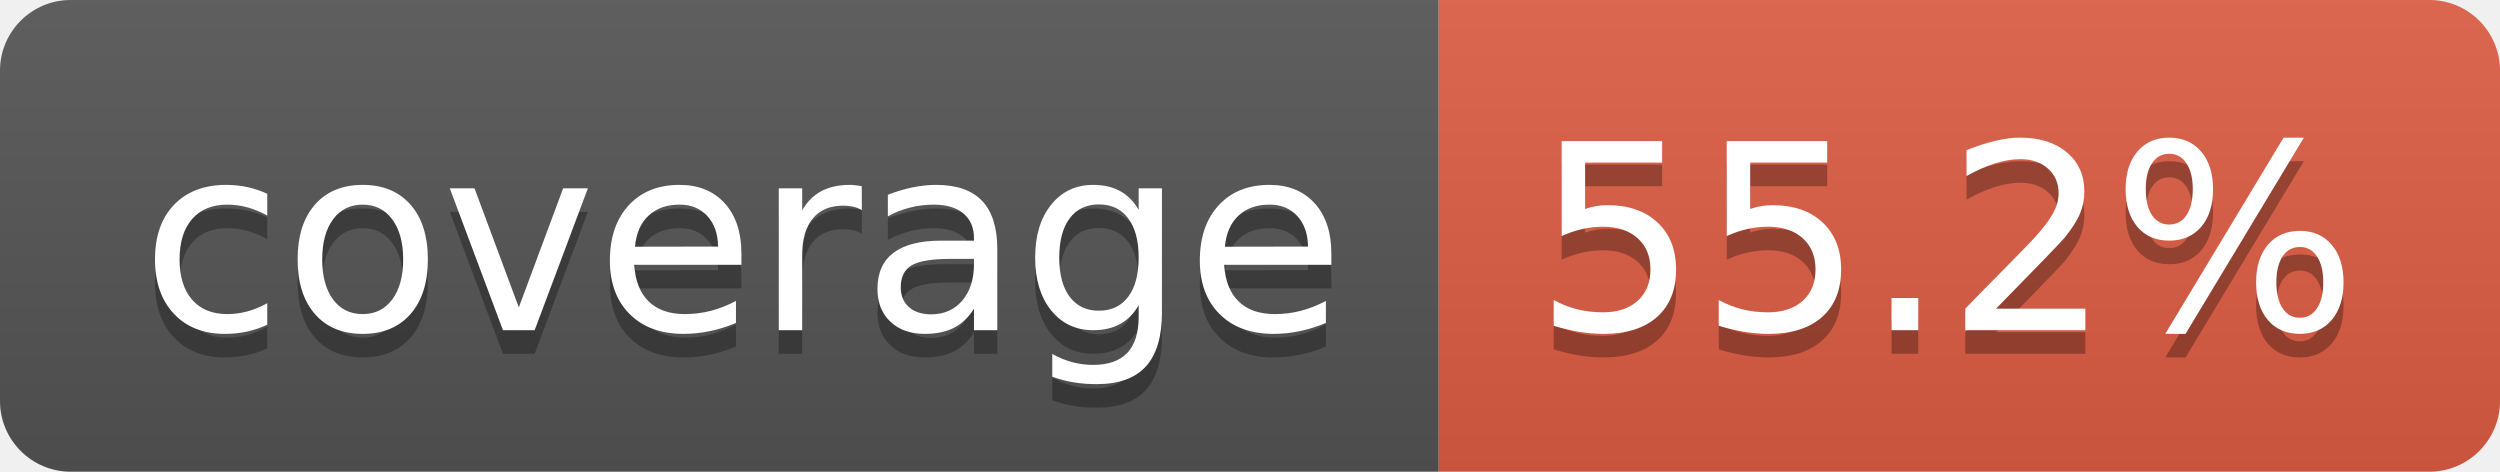
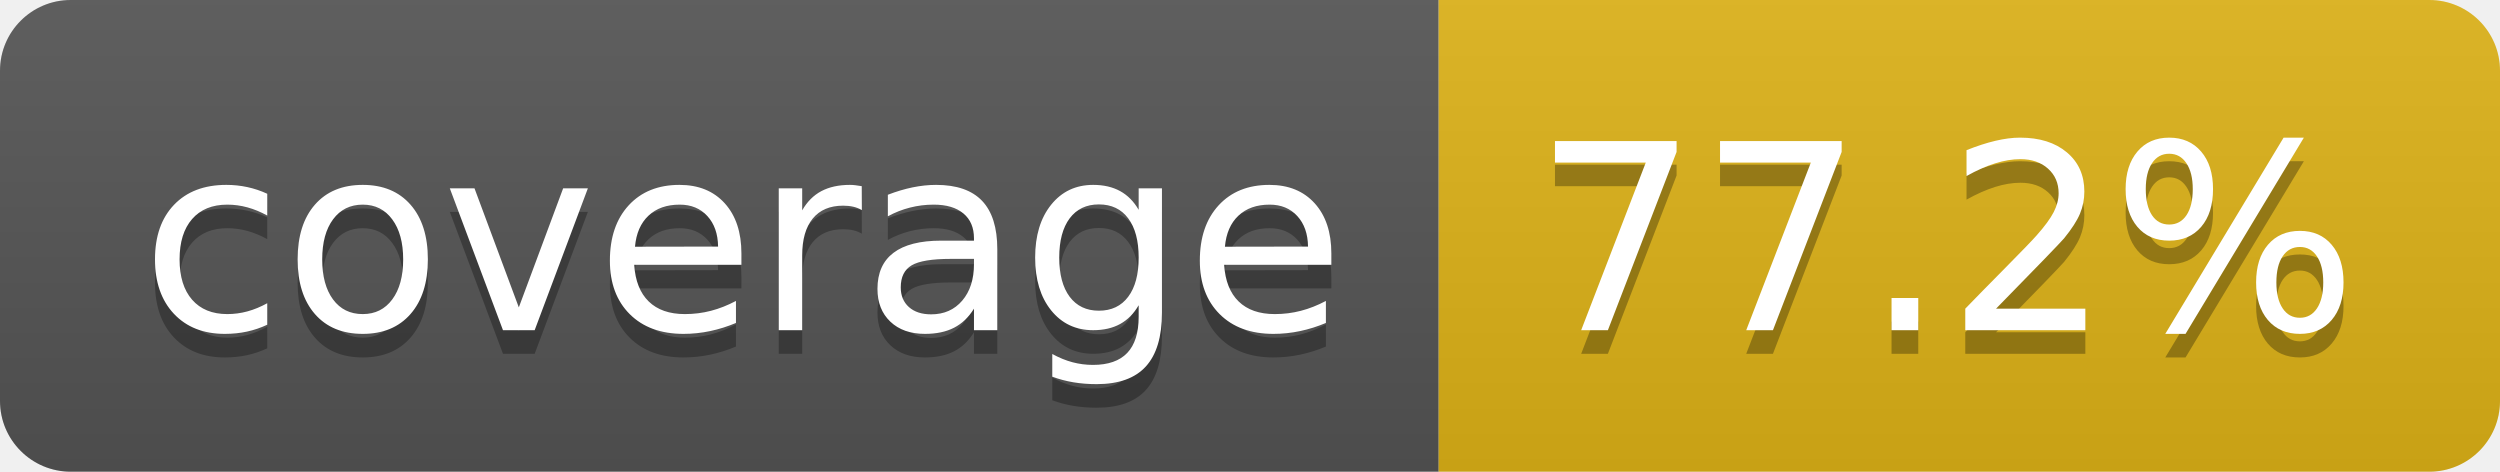
- <svg xmlns="http://www.w3.org/2000/svg" width="106" height="20" role="img" aria-label="coverage: 55.2%">
+ <svg xmlns="http://www.w3.org/2000/svg" width="106" height="20" role="img" aria-label="coverage: 77.2%">
  <linearGradient id="s" x2="0" y2="100%">
    <stop offset="0" stop-color="#bbb" stop-opacity=".1" />
    <stop offset="1" stop-opacity=".1" />
  </linearGradient>
  <clipPath id="r">
    <rect width="106" height="20" rx="3" fill="#fff" />
  </clipPath>
  <g clip-path="url(#r)">
    <rect width="61" height="20" fill="#555" />
-     <rect x="61" width="45" height="20" fill="#e05d44" />
+     <rect x="61" width="45" height="20" fill="#dfb317" />
    <rect width="106" height="20" fill="url(#s)" />
  </g>
  <g fill="#fff" text-anchor="middle" font-family="Verdana,Geneva,DejaVu Sans,sans-serif" text-rendering="geometricPrecision" font-size="110">
    <text aria-hidden="true" x="315" y="150" fill="#010101" fill-opacity=".3" transform="scale(.1)" textLength="510">coverage</text>
    <text x="315" y="140" transform="scale(.1)" fill="#fff" textLength="510">coverage</text>
-     <text aria-hidden="true" x="825" y="150" fill="#010101" fill-opacity=".3" transform="scale(.1)" textLength="350">55.2%</text>
-     <text x="825" y="140" transform="scale(.1)" fill="#fff" textLength="350">55.2%</text>
+     <text aria-hidden="true" x="825" y="150" fill="#010101" fill-opacity=".3" transform="scale(.1)" textLength="350">77.2%</text>
+     <text x="825" y="140" transform="scale(.1)" fill="#fff" textLength="350">77.2%</text>
  </g>
</svg>
